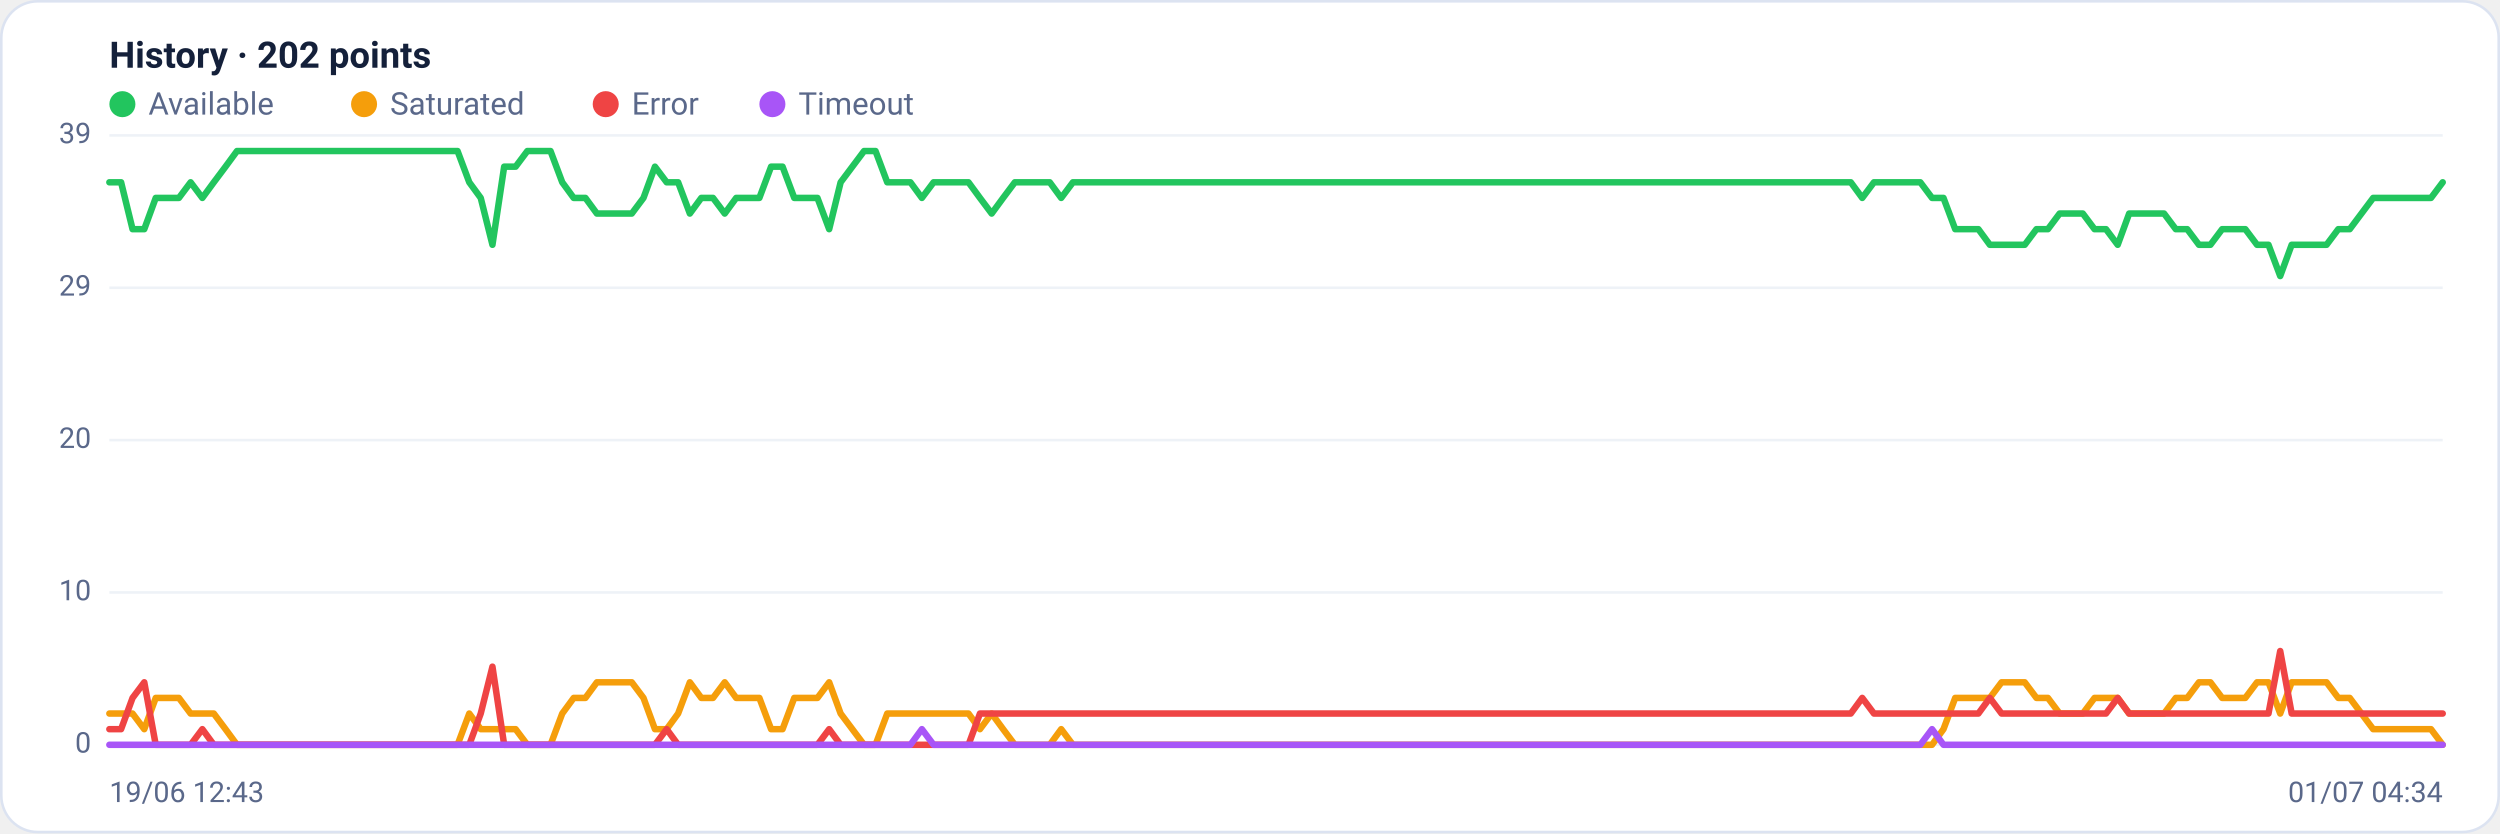
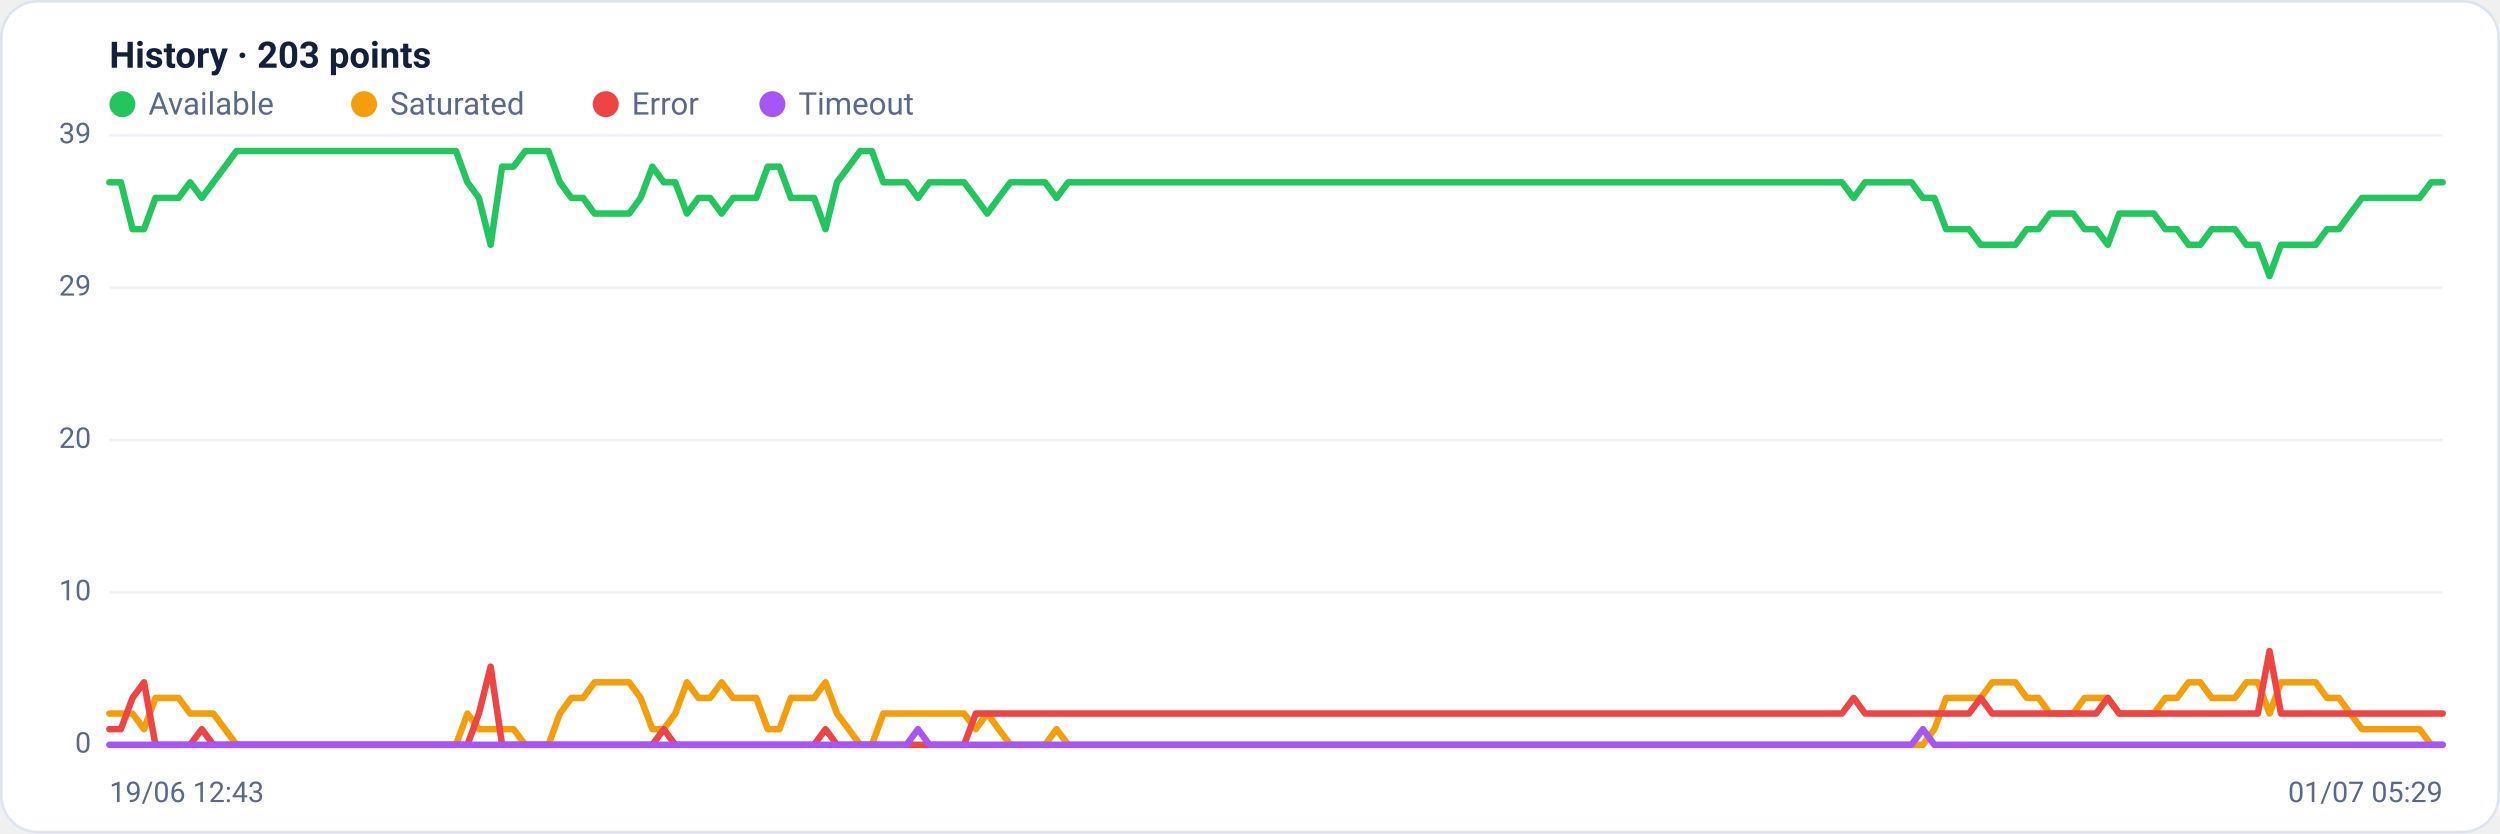
<svg xmlns="http://www.w3.org/2000/svg" viewBox="0 0 960 320" width="960" height="320" font-family="Segoe UI, system-ui, -apple-system, Roboto, Helvetica, Arial, sans-serif" role="img" aria-label="Availability history per region">
  <rect x="0.5" y="0.5" width="959" height="319" rx="14" fill="#ffffff" stroke="#dce3f1" />
-   <text x="42" y="26" font-size="14" font-weight="600" fill="#14203a">History · 202 points</text>
+   <text x="42" y="26" font-size="14" font-weight="600" fill="#14203a">History · 203 points</text>
  <circle cx="47" cy="40" r="5" fill="#22c55e" />
  <text x="57" y="44" font-size="12" fill="#5a688a">Available</text>
  <circle cx="139.8" cy="40" r="5" fill="#f59e0b" />
  <text x="149.8" y="44" font-size="12" fill="#5a688a">Saturated</text>
  <circle cx="232.6" cy="40" r="5" fill="#ef4444" />
  <text x="242.6" y="44" font-size="12" fill="#5a688a">Error</text>
  <circle cx="296.6" cy="40" r="5" fill="#a855f7" />
  <text x="306.6" y="44" font-size="12" fill="#5a688a">Timeout</text>
  <line x1="42" y1="286.0" x2="938" y2="286.0" stroke="#eef2f7" stroke-width="1" />
  <text x="35" y="289.0" text-anchor="end" font-size="11" fill="#5a688a">0</text>
  <line x1="42" y1="227.5" x2="938" y2="227.5" stroke="#eef2f7" stroke-width="1" />
  <text x="35" y="230.5" text-anchor="end" font-size="11" fill="#5a688a">10</text>
  <line x1="42" y1="169.0" x2="938" y2="169.0" stroke="#eef2f7" stroke-width="1" />
  <text x="35" y="172.0" text-anchor="end" font-size="11" fill="#5a688a">20</text>
  <line x1="42" y1="110.5" x2="938" y2="110.5" stroke="#eef2f7" stroke-width="1" />
  <text x="35" y="113.5" text-anchor="end" font-size="11" fill="#5a688a">29</text>
  <line x1="42" y1="52.0" x2="938" y2="52.0" stroke="#eef2f7" stroke-width="1" />
  <text x="35" y="55.0" text-anchor="end" font-size="11" fill="#5a688a">39</text>
-   <polyline fill="none" stroke="#22c55e" stroke-width="2.5" stroke-linejoin="round" stroke-linecap="round" points="42.0,70.0 46.5,70.0 50.9,88.0 55.4,88.0 59.8,76.0 64.3,76.0 68.7,76.0 73.2,70.0 77.7,76.0 82.1,70.0 86.6,64.0 91.0,58.0 95.5,58.0 100.0,58.0 104.4,58.0 108.9,58.0 113.3,58.0 117.8,58.0 122.2,58.0 126.7,58.0 131.2,58.0 135.6,58.0 140.1,58.0 144.5,58.0 149.0,58.0 153.4,58.0 157.9,58.0 162.4,58.0 166.8,58.0 171.3,58.0 175.7,58.0 180.2,70.0 184.6,76.0 189.1,94.0 193.6,64.0 198.0,64.0 202.5,58.0 206.9,58.0 211.4,58.0 215.9,70.0 220.3,76.0 224.8,76.0 229.2,82.0 233.7,82.0 238.1,82.0 242.6,82.0 247.1,76.0 251.5,64.0 256.0,70.0 260.4,70.0 264.9,82.0 269.3,76.0 273.8,76.0 278.3,82.0 282.7,76.0 287.2,76.0 291.6,76.0 296.1,64.0 300.5,64.0 305.0,76.0 309.5,76.0 313.9,76.0 318.4,88.0 322.8,70.0 327.3,64.0 331.8,58.0 336.2,58.0 340.7,70.0 345.1,70.0 349.6,70.0 354.0,76.0 358.5,70.0 363.0,70.0 367.4,70.0 371.9,70.0 376.3,76.0 380.8,82.0 385.2,76.0 389.7,70.0 394.2,70.0 398.6,70.0 403.1,70.0 407.5,76.0 412.0,70.0 416.4,70.0 420.9,70.0 425.4,70.0 429.8,70.0 434.3,70.0 438.7,70.0 443.2,70.0 447.7,70.0 452.1,70.0 456.6,70.0 461.0,70.0 465.5,70.0 469.9,70.0 474.4,70.0 478.9,70.0 483.3,70.0 487.8,70.0 492.2,70.0 496.7,70.0 501.1,70.0 505.6,70.0 510.1,70.0 514.5,70.0 519.0,70.0 523.4,70.0 527.9,70.0 532.3,70.0 536.8,70.0 541.3,70.0 545.7,70.0 550.2,70.0 554.6,70.0 559.1,70.0 563.6,70.0 568.0,70.0 572.5,70.0 576.9,70.0 581.4,70.0 585.8,70.0 590.3,70.0 594.8,70.0 599.2,70.0 603.7,70.0 608.1,70.0 612.6,70.0 617.0,70.0 621.5,70.0 626.0,70.0 630.4,70.0 634.9,70.0 639.3,70.0 643.8,70.0 648.2,70.0 652.7,70.0 657.2,70.0 661.6,70.0 666.1,70.0 670.5,70.0 675.0,70.0 679.5,70.0 683.9,70.0 688.4,70.0 692.8,70.0 697.3,70.0 701.7,70.0 706.2,70.0 710.7,70.0 715.1,76.0 719.6,70.0 724.0,70.0 728.5,70.0 732.9,70.0 737.4,70.0 741.9,76.0 746.3,76.0 750.8,88.0 755.2,88.0 759.7,88.0 764.1,94.0 768.6,94.0 773.1,94.0 777.5,94.0 782.0,88.0 786.4,88.0 790.9,82.0 795.4,82.0 799.8,82.0 804.3,88.0 808.7,88.0 813.2,94.0 817.6,82.0 822.1,82.0 826.6,82.0 831.0,82.0 835.5,88.0 839.9,88.0 844.4,94.0 848.8,94.0 853.3,88.0 857.8,88.0 862.2,88.0 866.7,94.0 871.1,94.0 875.6,106.0 880.0,94.0 884.5,94.0 889.0,94.0 893.4,94.0 897.9,88.0 902.3,88.0 906.8,82.0 911.3,76.0 915.7,76.0 920.2,76.0 924.6,76.0 929.1,76.0 933.5,76.0 938.0,70.0" />
-   <polyline fill="none" stroke="#f59e0b" stroke-width="2.5" stroke-linejoin="round" stroke-linecap="round" points="42.0,274.0 46.5,274.0 50.9,274.0 55.4,280.0 59.8,268.0 64.3,268.0 68.7,268.0 73.2,274.0 77.7,274.0 82.1,274.0 86.6,280.0 91.0,286.0 95.5,286.0 100.0,286.0 104.4,286.0 108.9,286.0 113.3,286.0 117.8,286.0 122.2,286.0 126.7,286.0 131.2,286.0 135.6,286.0 140.1,286.0 144.5,286.0 149.0,286.0 153.4,286.0 157.9,286.0 162.4,286.0 166.8,286.0 171.3,286.0 175.7,286.0 180.2,274.0 184.6,280.0 189.1,280.0 193.6,280.0 198.0,280.0 202.5,286.0 206.9,286.0 211.4,286.0 215.9,274.0 220.3,268.0 224.8,268.0 229.2,262.0 233.7,262.0 238.1,262.0 242.6,262.0 247.1,268.0 251.5,280.0 256.0,280.0 260.4,274.0 264.9,262.0 269.3,268.0 273.8,268.0 278.3,262.0 282.7,268.0 287.2,268.0 291.6,268.0 296.1,280.0 300.5,280.0 305.0,268.0 309.5,268.0 313.9,268.0 318.4,262.0 322.8,274.0 327.3,280.0 331.8,286.0 336.2,286.0 340.7,274.0 345.1,274.0 349.6,274.0 354.0,274.0 358.5,274.0 363.0,274.0 367.4,274.0 371.9,274.0 376.3,280.0 380.8,274.0 385.2,280.0 389.7,286.0 394.2,286.0 398.6,286.0 403.1,286.0 407.5,280.0 412.0,286.0 416.4,286.0 420.9,286.0 425.4,286.0 429.8,286.0 434.3,286.0 438.7,286.0 443.2,286.0 447.7,286.0 452.1,286.0 456.6,286.0 461.0,286.0 465.5,286.0 469.9,286.0 474.4,286.0 478.9,286.0 483.3,286.0 487.8,286.0 492.2,286.0 496.7,286.0 501.1,286.0 505.6,286.0 510.1,286.0 514.5,286.0 519.0,286.0 523.4,286.0 527.9,286.0 532.3,286.0 536.8,286.0 541.3,286.0 545.7,286.0 550.2,286.0 554.6,286.0 559.1,286.0 563.6,286.0 568.0,286.0 572.5,286.0 576.9,286.0 581.4,286.0 585.8,286.0 590.3,286.0 594.8,286.0 599.2,286.0 603.7,286.0 608.1,286.0 612.6,286.0 617.0,286.0 621.5,286.0 626.0,286.0 630.4,286.0 634.9,286.0 639.3,286.0 643.8,286.0 648.2,286.0 652.7,286.0 657.2,286.0 661.6,286.0 666.1,286.0 670.5,286.0 675.0,286.0 679.5,286.0 683.9,286.0 688.4,286.0 692.8,286.0 697.3,286.0 701.7,286.0 706.2,286.0 710.7,286.0 715.1,286.0 719.6,286.0 724.0,286.0 728.5,286.0 732.9,286.0 737.4,286.0 741.9,286.0 746.3,280.0 750.8,268.0 755.2,268.0 759.7,268.0 764.1,268.0 768.6,262.0 773.1,262.0 777.5,262.0 782.0,268.0 786.4,268.0 790.9,274.0 795.4,274.0 799.8,274.0 804.3,268.0 808.7,268.0 813.2,268.0 817.6,274.0 822.1,274.0 826.6,274.0 831.0,274.0 835.5,268.0 839.9,268.0 844.4,262.0 848.8,262.0 853.3,268.0 857.8,268.0 862.2,268.0 866.7,262.0 871.1,262.0 875.6,274.0 880.0,262.0 884.5,262.0 889.0,262.0 893.4,262.0 897.9,268.0 902.3,268.0 906.8,274.0 911.3,280.0 915.7,280.0 920.2,280.0 924.6,280.0 929.1,280.0 933.5,280.0 938.0,286.0" />
-   <polyline fill="none" stroke="#ef4444" stroke-width="2.5" stroke-linejoin="round" stroke-linecap="round" points="42.0,280.0 46.5,280.0 50.9,268.0 55.4,262.0 59.8,286.0 64.3,286.0 68.7,286.0 73.2,286.0 77.7,280.0 82.1,286.0 86.6,286.0 91.0,286.0 95.5,286.0 100.0,286.0 104.4,286.0 108.9,286.0 113.3,286.0 117.8,286.0 122.2,286.0 126.7,286.0 131.2,286.0 135.6,286.0 140.1,286.0 144.5,286.0 149.0,286.0 153.4,286.0 157.9,286.0 162.4,286.0 166.8,286.0 171.3,286.0 175.7,286.0 180.2,286.0 184.6,274.0 189.1,256.0 193.6,286.0 198.0,286.0 202.5,286.0 206.9,286.0 211.4,286.0 215.9,286.0 220.3,286.0 224.8,286.0 229.2,286.0 233.7,286.0 238.1,286.0 242.6,286.0 247.1,286.0 251.5,286.0 256.0,280.0 260.4,286.0 264.9,286.0 269.3,286.0 273.8,286.0 278.3,286.0 282.7,286.0 287.2,286.0 291.6,286.0 296.1,286.0 300.5,286.0 305.0,286.0 309.5,286.0 313.9,286.0 318.4,280.0 322.8,286.0 327.3,286.0 331.8,286.0 336.2,286.0 340.7,286.0 345.1,286.0 349.6,286.0 354.0,286.0 358.5,286.0 363.0,286.0 367.4,286.0 371.9,286.0 376.3,274.0 380.8,274.0 385.2,274.0 389.7,274.0 394.2,274.0 398.6,274.0 403.1,274.0 407.5,274.0 412.0,274.0 416.4,274.0 420.9,274.0 425.4,274.0 429.8,274.0 434.3,274.0 438.7,274.0 443.2,274.0 447.7,274.0 452.1,274.0 456.6,274.0 461.0,274.0 465.5,274.0 469.9,274.0 474.4,274.0 478.9,274.0 483.3,274.0 487.8,274.0 492.2,274.0 496.7,274.0 501.1,274.0 505.6,274.0 510.1,274.0 514.5,274.0 519.0,274.0 523.4,274.0 527.9,274.0 532.3,274.0 536.8,274.0 541.3,274.0 545.7,274.0 550.2,274.0 554.6,274.0 559.1,274.0 563.6,274.0 568.0,274.0 572.5,274.0 576.9,274.0 581.4,274.0 585.8,274.0 590.3,274.0 594.8,274.0 599.2,274.0 603.7,274.0 608.1,274.0 612.6,274.0 617.0,274.0 621.5,274.0 626.0,274.0 630.4,274.0 634.9,274.0 639.3,274.0 643.8,274.0 648.2,274.0 652.7,274.0 657.2,274.0 661.6,274.0 666.1,274.0 670.5,274.0 675.0,274.0 679.5,274.0 683.9,274.0 688.4,274.0 692.8,274.0 697.3,274.0 701.7,274.0 706.2,274.0 710.7,274.0 715.1,268.0 719.6,274.0 724.0,274.0 728.5,274.0 732.9,274.0 737.4,274.0 741.9,274.0 746.3,274.0 750.8,274.0 755.2,274.0 759.7,274.0 764.1,268.0 768.6,274.0 773.1,274.0 777.5,274.0 782.0,274.0 786.4,274.0 790.9,274.0 795.4,274.0 799.8,274.0 804.3,274.0 808.7,274.0 813.2,268.0 817.6,274.0 822.1,274.0 826.6,274.0 831.0,274.0 835.5,274.0 839.9,274.0 844.4,274.0 848.8,274.0 853.3,274.0 857.8,274.0 862.2,274.0 866.7,274.0 871.1,274.0 875.6,250.0 880.0,274.0 884.5,274.0 889.0,274.0 893.4,274.0 897.9,274.0 902.3,274.0 906.8,274.0 911.3,274.0 915.7,274.0 920.2,274.0 924.6,274.0 929.1,274.0 933.5,274.0 938.0,274.0" />
-   <polyline fill="none" stroke="#a855f7" stroke-width="2.5" stroke-linejoin="round" stroke-linecap="round" points="42.0,286.0 46.5,286.0 50.9,286.0 55.4,286.0 59.8,286.0 64.3,286.0 68.7,286.0 73.2,286.0 77.7,286.0 82.1,286.0 86.6,286.0 91.0,286.0 95.5,286.0 100.0,286.0 104.4,286.0 108.9,286.0 113.3,286.0 117.8,286.0 122.2,286.0 126.7,286.0 131.2,286.0 135.6,286.0 140.1,286.0 144.5,286.0 149.0,286.0 153.4,286.0 157.9,286.0 162.4,286.0 166.8,286.0 171.3,286.0 175.7,286.0 180.2,286.0 184.6,286.0 189.1,286.0 193.6,286.0 198.0,286.0 202.5,286.0 206.9,286.0 211.4,286.0 215.9,286.0 220.3,286.0 224.8,286.0 229.2,286.0 233.7,286.0 238.1,286.0 242.6,286.0 247.1,286.0 251.5,286.0 256.0,286.0 260.4,286.0 264.9,286.0 269.3,286.0 273.8,286.0 278.3,286.0 282.7,286.0 287.2,286.0 291.6,286.0 296.1,286.0 300.5,286.0 305.0,286.0 309.5,286.0 313.9,286.0 318.4,286.0 322.8,286.0 327.3,286.0 331.8,286.0 336.2,286.0 340.7,286.0 345.1,286.0 349.6,286.0 354.0,280.0 358.5,286.0 363.0,286.0 367.4,286.0 371.9,286.0 376.3,286.0 380.8,286.0 385.2,286.0 389.7,286.0 394.2,286.0 398.6,286.0 403.1,286.0 407.5,286.0 412.0,286.0 416.4,286.0 420.9,286.0 425.4,286.0 429.8,286.0 434.3,286.0 438.7,286.0 443.2,286.0 447.7,286.0 452.1,286.0 456.6,286.0 461.0,286.0 465.5,286.0 469.9,286.0 474.4,286.0 478.9,286.0 483.3,286.0 487.8,286.0 492.2,286.0 496.7,286.0 501.1,286.0 505.6,286.0 510.1,286.0 514.5,286.0 519.0,286.0 523.4,286.0 527.9,286.0 532.3,286.0 536.8,286.0 541.3,286.0 545.7,286.0 550.2,286.0 554.6,286.0 559.1,286.0 563.6,286.0 568.0,286.0 572.5,286.0 576.9,286.0 581.4,286.0 585.8,286.0 590.3,286.0 594.8,286.0 599.2,286.0 603.7,286.0 608.1,286.0 612.6,286.0 617.0,286.0 621.5,286.0 626.0,286.0 630.4,286.0 634.9,286.0 639.3,286.0 643.8,286.0 648.2,286.0 652.7,286.0 657.2,286.0 661.6,286.0 666.1,286.0 670.5,286.0 675.0,286.0 679.5,286.0 683.9,286.0 688.4,286.0 692.8,286.0 697.3,286.0 701.7,286.0 706.2,286.0 710.7,286.0 715.1,286.0 719.6,286.0 724.0,286.0 728.5,286.0 732.9,286.0 737.4,286.0 741.9,280.0 746.3,286.0 750.8,286.0 755.2,286.0 759.7,286.0 764.1,286.0 768.6,286.0 773.1,286.0 777.5,286.0 782.0,286.0 786.4,286.0 790.9,286.0 795.4,286.0 799.8,286.0 804.3,286.0 808.7,286.0 813.2,286.0 817.6,286.0 822.1,286.0 826.6,286.0 831.0,286.0 835.5,286.0 839.9,286.0 844.4,286.0 848.8,286.0 853.3,286.0 857.8,286.0 862.2,286.0 866.7,286.0 871.1,286.0 875.6,286.0 880.0,286.0 884.5,286.0 889.0,286.0 893.4,286.0 897.9,286.0 902.3,286.0 906.8,286.0 911.3,286.0 915.7,286.0 920.2,286.0 924.6,286.0 929.1,286.0 933.5,286.0 938.0,286.0" />
+   <polyline fill="none" stroke="#22c55e" stroke-width="2.5" stroke-linejoin="round" stroke-linecap="round" points="42.0,70.0 46.4,70.0 50.9,88.0 55.3,88.0 59.7,76.0 64.2,76.0 68.6,76.0 73.0,70.0 77.5,76.0 81.9,70.0 86.4,64.0 90.8,58.0 95.2,58.0 99.7,58.0 104.1,58.0 108.5,58.0 113.0,58.0 117.4,58.0 121.8,58.0 126.3,58.0 130.7,58.0 135.1,58.0 139.6,58.0 144.0,58.0 148.5,58.0 152.9,58.0 157.3,58.0 161.8,58.0 166.2,58.0 170.6,58.0 175.1,58.0 179.5,70.0 183.9,76.0 188.4,94.0 192.8,64.0 197.2,64.0 201.7,58.0 206.1,58.0 210.6,58.0 215.0,70.0 219.4,76.0 223.9,76.0 228.3,82.0 232.7,82.0 237.2,82.0 241.6,82.0 246.0,76.0 250.5,64.0 254.9,70.0 259.3,70.0 263.8,82.0 268.2,76.0 272.7,76.0 277.1,82.0 281.5,76.0 286.0,76.0 290.4,76.0 294.8,64.0 299.3,64.0 303.7,76.0 308.1,76.0 312.6,76.0 317.0,88.0 321.4,70.0 325.9,64.0 330.3,58.0 334.8,58.0 339.2,70.0 343.6,70.0 348.1,70.0 352.5,76.0 356.9,70.0 361.4,70.0 365.8,70.0 370.2,70.0 374.7,76.0 379.1,82.0 383.5,76.0 388.0,70.0 392.4,70.0 396.9,70.0 401.3,70.0 405.7,76.0 410.2,70.0 414.6,70.0 419.0,70.0 423.5,70.0 427.9,70.0 432.3,70.0 436.8,70.0 441.2,70.0 445.6,70.0 450.1,70.0 454.5,70.0 459.0,70.0 463.4,70.0 467.8,70.0 472.3,70.0 476.7,70.0 481.1,70.0 485.6,70.0 490.0,70.0 494.4,70.0 498.9,70.0 503.3,70.0 507.7,70.0 512.2,70.0 516.6,70.0 521.0,70.0 525.5,70.0 529.9,70.0 534.4,70.0 538.8,70.0 543.2,70.0 547.7,70.0 552.1,70.0 556.5,70.0 561.0,70.0 565.4,70.0 569.8,70.0 574.3,70.0 578.7,70.0 583.1,70.0 587.6,70.0 592.0,70.0 596.5,70.0 600.9,70.0 605.3,70.0 609.8,70.0 614.2,70.0 618.6,70.0 623.1,70.0 627.5,70.0 631.9,70.0 636.4,70.0 640.8,70.0 645.2,70.0 649.7,70.0 654.1,70.0 658.6,70.0 663.0,70.0 667.4,70.0 671.9,70.0 676.3,70.0 680.7,70.0 685.2,70.0 689.6,70.0 694.0,70.0 698.5,70.0 702.9,70.0 707.3,70.0 711.8,76.0 716.2,70.0 720.7,70.0 725.1,70.0 729.5,70.0 734.0,70.0 738.4,76.0 742.8,76.0 747.3,88.0 751.7,88.0 756.1,88.0 760.6,94.0 765.0,94.0 769.4,94.0 773.9,94.0 778.3,88.0 782.8,88.0 787.2,82.0 791.6,82.0 796.1,82.0 800.5,88.0 804.9,88.0 809.4,94.0 813.8,82.0 818.2,82.0 822.7,82.0 827.1,82.0 831.5,88.0 836.0,88.0 840.4,94.0 844.9,94.0 849.3,88.0 853.7,88.0 858.2,88.0 862.6,94.0 867.0,94.0 871.5,106.0 875.9,94.0 880.3,94.0 884.8,94.0 889.2,94.0 893.6,88.0 898.1,88.0 902.5,82.0 907.0,76.0 911.4,76.0 915.8,76.0 920.3,76.0 924.7,76.0 929.1,76.0 933.6,70.0 938.0,70.0" />
+   <polyline fill="none" stroke="#f59e0b" stroke-width="2.5" stroke-linejoin="round" stroke-linecap="round" points="42.0,274.0 46.4,274.0 50.9,274.0 55.3,280.0 59.7,268.0 64.2,268.0 68.6,268.0 73.0,274.0 77.5,274.0 81.9,274.0 86.4,280.0 90.8,286.0 95.2,286.0 99.7,286.0 104.1,286.0 108.5,286.0 113.0,286.0 117.4,286.0 121.8,286.0 126.3,286.0 130.7,286.0 135.1,286.0 139.6,286.0 144.0,286.0 148.5,286.0 152.9,286.0 157.3,286.0 161.8,286.0 166.2,286.0 170.6,286.0 175.1,286.0 179.5,274.0 183.9,280.0 188.4,280.0 192.8,280.0 197.2,280.0 201.7,286.0 206.1,286.0 210.6,286.0 215.0,274.0 219.4,268.0 223.9,268.0 228.3,262.0 232.7,262.0 237.2,262.0 241.6,262.0 246.0,268.0 250.5,280.0 254.9,280.0 259.3,274.0 263.8,262.0 268.2,268.0 272.7,268.0 277.1,262.0 281.5,268.0 286.0,268.0 290.4,268.0 294.8,280.0 299.3,280.0 303.7,268.0 308.1,268.0 312.6,268.0 317.0,262.0 321.4,274.0 325.9,280.0 330.3,286.0 334.8,286.0 339.2,274.0 343.6,274.0 348.1,274.0 352.5,274.0 356.9,274.0 361.4,274.0 365.8,274.0 370.2,274.0 374.7,280.0 379.1,274.0 383.5,280.0 388.0,286.0 392.4,286.0 396.9,286.0 401.3,286.0 405.7,280.0 410.2,286.0 414.6,286.0 419.0,286.0 423.5,286.0 427.9,286.0 432.3,286.0 436.8,286.0 441.2,286.0 445.6,286.0 450.1,286.0 454.5,286.0 459.0,286.0 463.4,286.0 467.8,286.0 472.3,286.0 476.7,286.0 481.1,286.0 485.6,286.0 490.0,286.0 494.4,286.0 498.9,286.0 503.3,286.0 507.7,286.0 512.2,286.0 516.6,286.0 521.0,286.0 525.5,286.0 529.9,286.0 534.4,286.0 538.8,286.0 543.2,286.0 547.7,286.0 552.1,286.0 556.5,286.0 561.0,286.0 565.4,286.0 569.8,286.0 574.3,286.0 578.7,286.0 583.1,286.0 587.6,286.0 592.0,286.0 596.5,286.0 600.9,286.0 605.3,286.0 609.8,286.0 614.2,286.0 618.6,286.0 623.1,286.0 627.5,286.0 631.9,286.0 636.4,286.0 640.8,286.0 645.2,286.0 649.7,286.0 654.1,286.0 658.6,286.0 663.0,286.0 667.4,286.0 671.9,286.0 676.3,286.0 680.7,286.0 685.2,286.0 689.6,286.0 694.0,286.0 698.5,286.0 702.9,286.0 707.3,286.0 711.8,286.0 716.2,286.0 720.7,286.0 725.1,286.0 729.5,286.0 734.0,286.0 738.4,286.0 742.8,280.0 747.3,268.0 751.7,268.0 756.1,268.0 760.6,268.0 765.0,262.0 769.4,262.0 773.9,262.0 778.3,268.0 782.8,268.0 787.2,274.0 791.6,274.0 796.1,274.0 800.5,268.0 804.9,268.0 809.4,268.0 813.8,274.0 818.2,274.0 822.7,274.0 827.1,274.0 831.5,268.0 836.0,268.0 840.4,262.0 844.9,262.0 849.3,268.0 853.7,268.0 858.2,268.0 862.6,262.0 867.0,262.0 871.5,274.0 875.9,262.0 880.3,262.0 884.8,262.0 889.2,262.0 893.6,268.0 898.1,268.0 902.5,274.0 907.0,280.0 911.4,280.0 915.8,280.0 920.3,280.0 924.7,280.0 929.1,280.0 933.6,286.0 938.0,286.0" />
+   <polyline fill="none" stroke="#ef4444" stroke-width="2.5" stroke-linejoin="round" stroke-linecap="round" points="42.0,280.0 46.4,280.0 50.9,268.0 55.3,262.0 59.7,286.0 64.2,286.0 68.6,286.0 73.0,286.0 77.5,280.0 81.9,286.0 86.4,286.0 90.8,286.0 95.2,286.0 99.7,286.0 104.1,286.0 108.5,286.0 113.0,286.0 117.4,286.0 121.8,286.0 126.3,286.0 130.7,286.0 135.1,286.0 139.6,286.0 144.0,286.0 148.5,286.0 152.9,286.0 157.3,286.0 161.8,286.0 166.2,286.0 170.6,286.0 175.1,286.0 179.5,286.0 183.9,274.0 188.4,256.0 192.8,286.0 197.2,286.0 201.7,286.0 206.1,286.0 210.6,286.0 215.0,286.0 219.4,286.0 223.9,286.0 228.3,286.0 232.7,286.0 237.2,286.0 241.6,286.0 246.0,286.0 250.5,286.0 254.9,280.0 259.3,286.0 263.8,286.0 268.2,286.0 272.7,286.0 277.1,286.0 281.5,286.0 286.0,286.0 290.4,286.0 294.8,286.0 299.3,286.0 303.7,286.0 308.1,286.0 312.6,286.0 317.0,280.0 321.4,286.0 325.9,286.0 330.3,286.0 334.8,286.0 339.2,286.0 343.6,286.0 348.1,286.0 352.5,286.0 356.9,286.0 361.4,286.0 365.8,286.0 370.2,286.0 374.7,274.0 379.1,274.0 383.5,274.0 388.0,274.0 392.4,274.0 396.9,274.0 401.3,274.0 405.7,274.0 410.2,274.0 414.6,274.0 419.0,274.0 423.5,274.0 427.9,274.0 432.3,274.0 436.8,274.0 441.2,274.0 445.6,274.0 450.1,274.0 454.5,274.0 459.0,274.0 463.4,274.0 467.8,274.0 472.3,274.0 476.7,274.0 481.1,274.0 485.6,274.0 490.0,274.0 494.4,274.0 498.9,274.0 503.3,274.0 507.7,274.0 512.2,274.0 516.6,274.0 521.0,274.0 525.5,274.0 529.9,274.0 534.4,274.0 538.8,274.0 543.2,274.0 547.7,274.0 552.1,274.0 556.5,274.0 561.0,274.0 565.4,274.0 569.8,274.0 574.3,274.0 578.7,274.0 583.1,274.0 587.6,274.0 592.0,274.0 596.5,274.0 600.9,274.0 605.3,274.0 609.8,274.0 614.2,274.0 618.6,274.0 623.1,274.0 627.5,274.0 631.9,274.0 636.4,274.0 640.8,274.0 645.2,274.0 649.7,274.0 654.1,274.0 658.6,274.0 663.0,274.0 667.4,274.0 671.9,274.0 676.3,274.0 680.7,274.0 685.2,274.0 689.6,274.0 694.0,274.0 698.5,274.0 702.9,274.0 707.3,274.0 711.8,268.0 716.2,274.0 720.7,274.0 725.1,274.0 729.5,274.0 734.0,274.0 738.4,274.0 742.8,274.0 747.3,274.0 751.7,274.0 756.1,274.0 760.6,268.0 765.0,274.0 769.4,274.0 773.9,274.0 778.3,274.0 782.8,274.0 787.2,274.0 791.6,274.0 796.1,274.0 800.5,274.0 804.9,274.0 809.4,268.0 813.8,274.0 818.2,274.0 822.7,274.0 827.1,274.0 831.5,274.0 836.0,274.0 840.4,274.0 844.9,274.0 849.3,274.0 853.7,274.0 858.2,274.0 862.6,274.0 867.0,274.0 871.5,250.0 875.9,274.0 880.3,274.0 884.8,274.0 889.2,274.0 893.6,274.0 898.1,274.0 902.5,274.0 907.0,274.0 911.4,274.0 915.8,274.0 920.3,274.0 924.7,274.0 929.1,274.0 933.6,274.0 938.0,274.0" />
+   <polyline fill="none" stroke="#a855f7" stroke-width="2.5" stroke-linejoin="round" stroke-linecap="round" points="42.0,286.0 46.4,286.0 50.9,286.0 55.3,286.0 59.7,286.0 64.2,286.0 68.6,286.0 73.0,286.0 77.5,286.0 81.9,286.0 86.4,286.0 90.8,286.0 95.2,286.0 99.7,286.0 104.1,286.0 108.5,286.0 113.0,286.0 117.4,286.0 121.8,286.0 126.3,286.0 130.7,286.0 135.1,286.0 139.6,286.0 144.0,286.0 148.5,286.0 152.9,286.0 157.3,286.0 161.8,286.0 166.2,286.0 170.6,286.0 175.1,286.0 179.5,286.0 183.9,286.0 188.4,286.0 192.8,286.0 197.2,286.0 201.7,286.0 206.1,286.0 210.6,286.0 215.0,286.0 219.4,286.0 223.9,286.0 228.3,286.0 232.7,286.0 237.2,286.0 241.6,286.0 246.0,286.0 250.5,286.0 254.9,286.0 259.3,286.0 263.8,286.0 268.2,286.0 272.7,286.0 277.1,286.0 281.5,286.0 286.0,286.0 290.4,286.0 294.8,286.0 299.3,286.0 303.7,286.0 308.1,286.0 312.6,286.0 317.0,286.0 321.4,286.0 325.9,286.0 330.3,286.0 334.8,286.0 339.2,286.0 343.6,286.0 348.1,286.0 352.5,280.0 356.9,286.0 361.4,286.0 365.8,286.0 370.2,286.0 374.7,286.0 379.1,286.0 383.5,286.0 388.0,286.0 392.4,286.0 396.9,286.0 401.3,286.0 405.7,286.0 410.2,286.0 414.6,286.0 419.0,286.0 423.5,286.0 427.9,286.0 432.3,286.0 436.8,286.0 441.2,286.0 445.6,286.0 450.1,286.0 454.5,286.0 459.0,286.0 463.4,286.0 467.8,286.0 472.3,286.0 476.7,286.0 481.1,286.0 485.6,286.0 490.0,286.0 494.4,286.0 498.9,286.0 503.3,286.0 507.7,286.0 512.2,286.0 516.6,286.0 521.0,286.0 525.5,286.0 529.9,286.0 534.4,286.0 538.8,286.0 543.2,286.0 547.7,286.0 552.1,286.0 556.5,286.0 561.0,286.0 565.4,286.0 569.8,286.0 574.3,286.0 578.7,286.0 583.1,286.0 587.6,286.0 592.0,286.0 596.5,286.0 600.9,286.0 605.3,286.0 609.8,286.0 614.2,286.0 618.6,286.0 623.1,286.0 627.5,286.0 631.9,286.0 636.4,286.0 640.8,286.0 645.2,286.0 649.7,286.0 654.1,286.0 658.6,286.0 663.0,286.0 667.4,286.0 671.9,286.0 676.3,286.0 680.7,286.0 685.2,286.0 689.6,286.0 694.0,286.0 698.5,286.0 702.9,286.0 707.3,286.0 711.8,286.0 716.2,286.0 720.7,286.0 725.1,286.0 729.5,286.0 734.0,286.0 738.4,280.0 742.8,286.0 747.3,286.0 751.7,286.0 756.1,286.0 760.6,286.0 765.0,286.0 769.4,286.0 773.9,286.0 778.3,286.0 782.8,286.0 787.2,286.0 791.6,286.0 796.1,286.0 800.5,286.0 804.9,286.0 809.4,286.0 813.8,286.0 818.2,286.0 822.7,286.0 827.1,286.0 831.5,286.0 836.0,286.0 840.4,286.0 844.9,286.0 849.3,286.0 853.7,286.0 858.2,286.0 862.6,286.0 867.0,286.0 871.5,286.0 875.9,286.0 880.3,286.0 884.8,286.0 889.2,286.0 893.6,286.0 898.1,286.0 902.5,286.0 907.0,286.0 911.4,286.0 915.8,286.0 920.3,286.0 924.7,286.0 929.1,286.0 933.6,286.0 938.0,286.0" />
  <text x="42" y="308" font-size="11" fill="#5a688a">19/06 12:43</text>
-   <text x="938" y="308" text-anchor="end" font-size="11" fill="#5a688a">01/07 04:34</text>
+   <text x="938" y="308" text-anchor="end" font-size="11" fill="#5a688a">01/07 05:29</text>
</svg>
